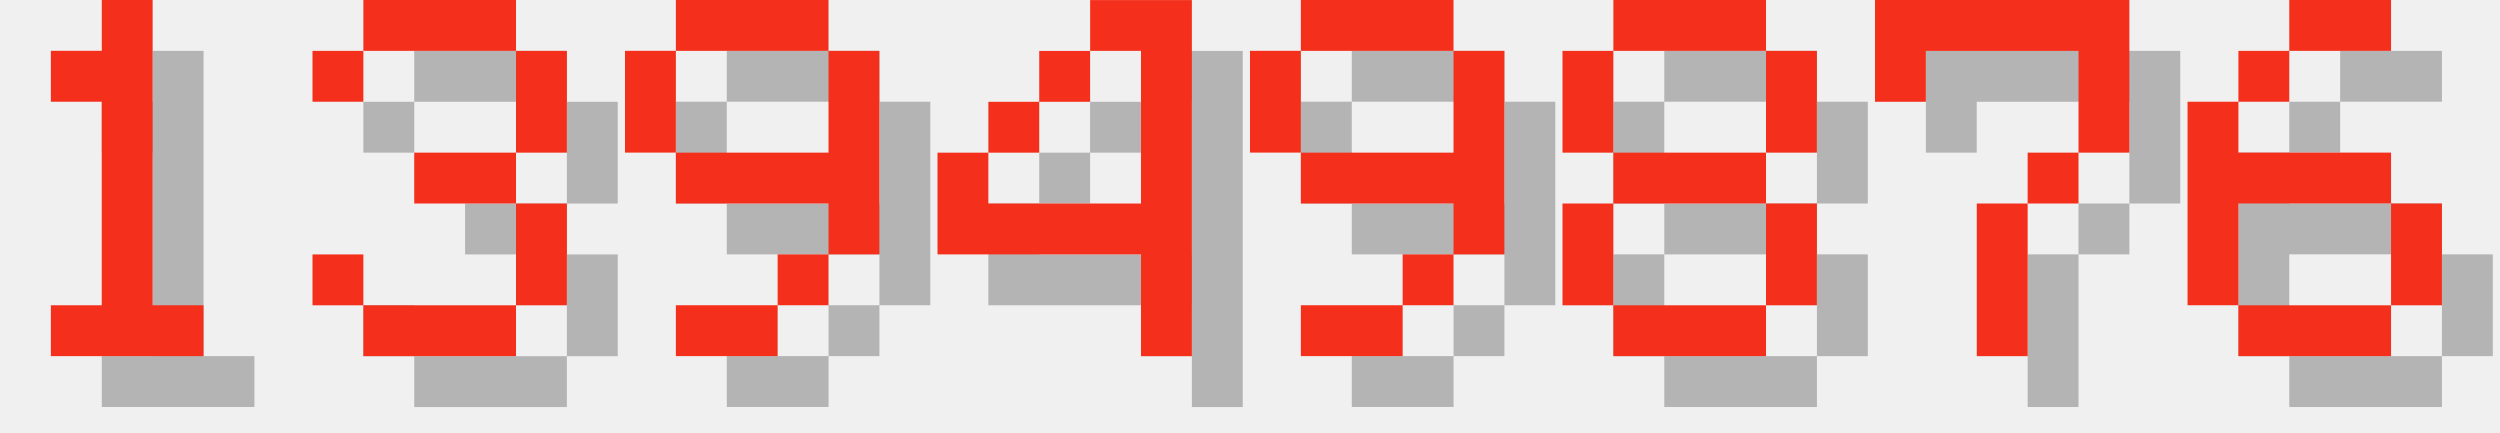
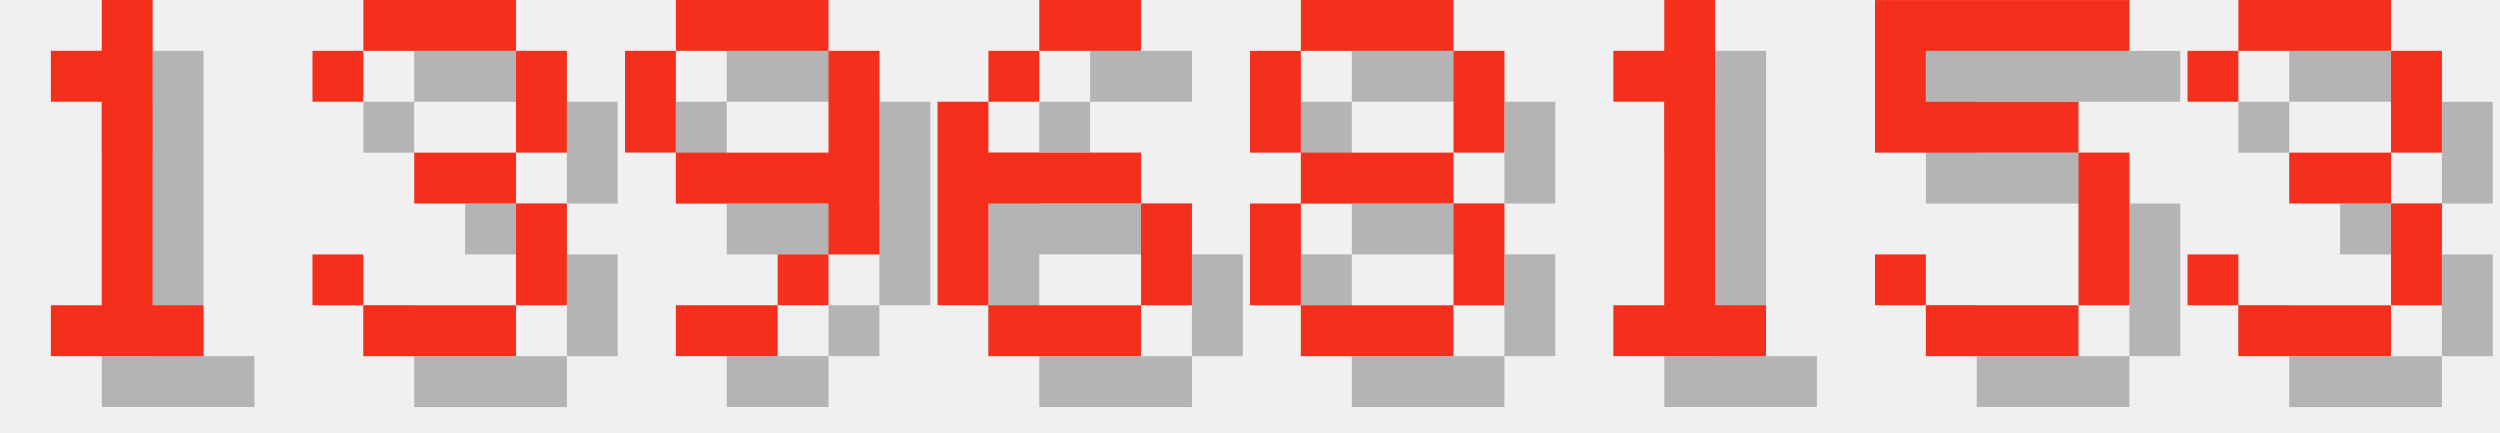
<svg xmlns="http://www.w3.org/2000/svg" version="1.1" width="208.0" height="36">
  <style>
        .text-foreground {
            fill: #F4301C;
        }
        .text-shadow {
            fill: #000000;
            fill-opacity: 0.25;
        }
    </style>
  <g class="digit" id="digit_1" transform="translate(0.0, 0), scale(4)">
    <path id="digit_1_shadow" class="text-shadow" d="m2.117 2.117v1.058h1.058v4.233h-1.058v1.058h3.175v-1.058h-1.058v-6.35h-1.058v1.058h-1.058z" fill-opacity=".5" style="paint-order:stroke fill markers" />
    <path id="digit_1_fg" class="text-foreground" d="m1.058 1.058v1.058h1.058v4.233h-1.058v1.058h3.175v-1.058h-1.058v-6.35h-1.058v1.058h-1.058z" fill="#fff" style="paint-order:stroke fill markers" />
  </g>
  <g class="digit" id="digit_3" transform="translate(26.0, 0), scale(4)">
    <path id="digit_3_shadow" class="text-shadow" d="m1.058 2.117v1.058h1.058v-1.058h3.175v2.117h-2.117v1.058h2.117v2.117h-3.175v-1.058h-1.058v1.058h1.058v1.058h3.175v-1.058h1.058v-2.117h-1.058v-1.058h1.058v-2.117h-1.058v-1.058h-3.175v1.058h-1.058z" fill-opacity=".5" style="paint-order:stroke fill markers" />
    <path id="digit_3_fg" class="text-foreground" d="m0 1.058v1.058h1.058v-1.058h3.175v2.117h-2.117v1.058h2.117v2.117h-3.175v-1.058h-1.058v1.058h1.058v1.058h3.175v-1.058h1.058v-2.117h-1.058v-1.058h1.058v-2.117h-1.058v-1.058h-3.175v1.058h-1.058z" fill="#fff" style="paint-order:stroke fill markers" />
  </g>
  <g class="digit" id="digit_9" transform="translate(52.0, 0), scale(4)">
    <path id="digit_9_shadow" class="text-shadow" d="m2.117 1.058v1.058h3.175v-1.058h-3.175zm3.175 1.058v2.117h-3.175v1.058h3.175v1.058h1.058v-4.233h-1.058zm0 4.233h-1.058v1.058h1.058v-1.058zm-1.058 1.058h-2.117v1.058h2.117v-1.058zm-2.117-3.175v-2.117h-1.058v2.117h1.058z" fill-opacity=".5" style="paint-order:stroke fill markers" />
    <path id="digit_9_fg" class="text-foreground" d="m1.058 0v1.058h3.175v-1.058h-3.175zm3.175 1.058v2.117h-3.175v1.058h3.175v1.058h1.058v-4.233h-1.058zm0 4.233h-1.058v1.058h1.058v-1.058zm-1.058 1.058h-2.117v1.058h2.117v-1.058zm-2.117-3.175v-2.117h-1.058v2.117h1.058z" fill="#fff" style="paint-order:stroke fill markers" />
  </g>
-   <g class="digit" id="digit_4" transform="translate(78.0, 0), scale(4)">
-     <path id="digit_4_shadow" class="text-shadow" d="m4.233 1.058v1.058h1.058v3.175h-3.175v-1.058h-1.058v2.117h4.233v2.117h1.058v-7.408h-2.117zm-2.117 3.175h1.058v-1.058h-1.058v1.058zm1.058-1.058h1.058v-1.058h-1.058v1.058z" fill-opacity=".5" style="paint-order:stroke fill markers" />
-     <path id="digit_4_fg" class="text-foreground" d="m3.175 0v1.058h1.058v3.175h-3.175v-1.058h-1.058v2.117h4.233v2.117h1.058v-7.408h-2.117zm-2.117 3.175h1.058v-1.058h-1.058v1.058zm1.058-1.058h1.058v-1.058h-1.058v1.058z" fill="#fff" style="paint-order:stroke fill markers" />
+   <g class="digit" id="digit_6" transform="translate(78.0, 0), scale(4)">
+     <path id="digit_6_shadow" class="text-shadow" d="m3.175 1.058v1.058h2.117v-1.058h-2.117zm0 1.058h-1.058v1.058h1.058v-1.058zm-1.058 1.058h-1.058v4.233h1.058v-2.117h3.175v-1.058h-3.175v-1.058zm3.175 2.117v2.117h1.058v-2.117h-1.058zm0 2.117h-3.175v1.058h3.175v-1.058z" fill-opacity=".5" style="paint-order:stroke fill markers" />
+     <path id="digit_6_fg" class="text-foreground" d="m2.117 0v1.058h2.117v-1.058h-2.117zm0 1.058h-1.058v1.058h1.058v-1.058zm-1.058 1.058h-1.058v4.233h1.058v-2.117h3.175v-1.058h-3.175v-1.058zm3.175 2.117v2.117h1.058v-2.117h-1.058zm0 2.117h-3.175v1.058h3.175v-1.058z" fill="#fff" style="paint-order:stroke fill markers" />
  </g>
-   <g class="digit" id="digit_9" transform="translate(104.0, 0), scale(4)">
-     <path id="digit_9_shadow" class="text-shadow" d="m2.117 1.058v1.058h3.175v-1.058h-3.175zm3.175 1.058v2.117h-3.175v1.058h3.175v1.058h1.058v-4.233h-1.058zm0 4.233h-1.058v1.058h1.058v-1.058zm-1.058 1.058h-2.117v1.058h2.117v-1.058zm-2.117-3.175v-2.117h-1.058v2.117h1.058z" fill-opacity=".5" style="paint-order:stroke fill markers" />
-     <path id="digit_9_fg" class="text-foreground" d="m1.058 0v1.058h3.175v-1.058h-3.175zm3.175 1.058v2.117h-3.175v1.058h3.175v1.058h1.058v-4.233h-1.058zm0 4.233h-1.058v1.058h1.058v-1.058zm-1.058 1.058h-2.117v1.058h2.117v-1.058zm-2.117-3.175v-2.117h-1.058v2.117h1.058z" fill="#fff" style="paint-order:stroke fill markers" />
-   </g>
-   <g class="digit" id="digit_8" transform="translate(130.0, 0), scale(4)">
+   <g class="digit" id="digit_8" transform="translate(104.0, 0), scale(4)">
    <path id="digit_8_shadow" class="text-shadow" d="m2.117 1.058v1.058h3.175v-1.058h-3.175zm3.175 1.058v2.117h1.058v-2.117h-1.058zm0 2.117h-3.175v1.058h3.175v-1.058zm0 1.058v2.117h1.058v-2.117h-1.058zm0 2.117h-3.175v1.058h3.175v-1.058zm-3.175 0v-2.117h-1.058v2.117h1.058zm0-3.175v-2.117h-1.058v2.117h1.058z" fill-opacity=".5" style="paint-order:stroke fill markers" />
    <path id="digit_8_fg" class="text-foreground" d="m1.058 0v1.058h3.175v-1.058h-3.175zm3.175 1.058v2.117h1.058v-2.117h-1.058zm0 2.117h-3.175v1.058h3.175v-1.058zm0 1.058v2.117h1.058v-2.117h-1.058zm0 2.117h-3.175v1.058h3.175v-1.058zm-3.175 0v-2.117h-1.058v2.117h1.058zm0-3.175v-2.117h-1.058v2.117h1.058z" fill="#fff" style="paint-order:stroke fill markers" />
  </g>
-   <g class="digit" id="digit_7" transform="translate(156.0, 0), scale(4)">
-     <path id="digit_7_shadow" class="text-shadow" d="m1.058 1.058 2e-6 2.117h1.058v-1.058h3.175v1.058l2e-7 1.058h-1.058v1.058h-1.058l4e-7 3.175 1.058 1e-7v-3.175h1.058v-1.058h1.058l5e-7 -1.058v-2.117z" fill-opacity=".5" style="paint-order:stroke fill markers" />
-     <path id="digit_7_fg" class="text-foreground" d="m0 0 2e-6 2.117h1.058v-1.058h3.175v1.058l2e-7 1.058h-1.058v1.058h-1.058l4e-7 3.175 1.058 1e-7v-3.175h1.058v-1.058h1.058l5e-7 -1.058v-2.117z" fill="#fff" style="paint-order:stroke fill markers" />
+   <g class="digit" id="digit_1" transform="translate(130.0, 0), scale(4)">
+     <path id="digit_1_shadow" class="text-shadow" d="m2.117 2.117v1.058h1.058v4.233h-1.058v1.058h3.175v-1.058h-1.058v-6.35h-1.058v1.058h-1.058z" fill-opacity=".5" style="paint-order:stroke fill markers" />
+     <path id="digit_1_fg" class="text-foreground" d="m1.058 1.058v1.058h1.058v4.233h-1.058v1.058h3.175v-1.058h-1.058v-6.35h-1.058v1.058h-1.058z" fill="#fff" style="paint-order:stroke fill markers" />
  </g>
-   <g class="digit" id="digit_6" transform="translate(182.0, 0), scale(4)">
-     <path id="digit_6_shadow" class="text-shadow" d="m3.175 1.058v1.058h2.117v-1.058h-2.117zm0 1.058h-1.058v1.058h1.058v-1.058zm-1.058 1.058h-1.058v4.233h1.058v-2.117h3.175v-1.058h-3.175v-1.058zm3.175 2.117v2.117h1.058v-2.117h-1.058zm0 2.117h-3.175v1.058h3.175v-1.058z" fill-opacity=".5" style="paint-order:stroke fill markers" />
-     <path id="digit_6_fg" class="text-foreground" d="m2.117 0v1.058h2.117v-1.058h-2.117zm0 1.058h-1.058v1.058h1.058v-1.058zm-1.058 1.058h-1.058v4.233h1.058v-2.117h3.175v-1.058h-3.175v-1.058zm3.175 2.117v2.117h1.058v-2.117h-1.058zm0 2.117h-3.175v1.058h3.175v-1.058z" fill="#fff" style="paint-order:stroke fill markers" />
+   <g class="digit" id="digit_5" transform="translate(156.0, 0), scale(4)">
+     <path id="digit_5_shadow" class="text-shadow" d="m1.058 1.058v3.175h4.233v3.175h-3.175v-1.058h-1.058v1.058h1.058v1.058h3.175v-1.058h1.058v-3.175h-1.058v-1.058h-3.175v-1.058h4.233v-1.058h-5.292z" fill-opacity=".5" style="paint-order:stroke fill markers" />
+     <path id="digit_5_fg" class="text-foreground" d="m0 0v3.175h4.233v3.175h-3.175v-1.058h-1.058v1.058h1.058v1.058h3.175v-1.058h1.058v-3.175h-1.058v-1.058h-3.175v-1.058h4.233v-1.058h-5.292z" fill="#fff" style="paint-order:stroke fill markers" />
+   </g>
+   <g class="digit" id="digit_3" transform="translate(182.0, 0), scale(4)">
+     <path id="digit_3_shadow" class="text-shadow" d="m1.058 2.117v1.058h1.058v-1.058h3.175v2.117h-2.117v1.058h2.117v2.117h-3.175v-1.058h-1.058v1.058h1.058v1.058h3.175v-1.058h1.058v-2.117h-1.058v-1.058h1.058v-2.117h-1.058v-1.058h-3.175v1.058h-1.058z" fill-opacity=".5" style="paint-order:stroke fill markers" />
+     <path id="digit_3_fg" class="text-foreground" d="m0 1.058v1.058h1.058v-1.058h3.175v2.117h-2.117v1.058h2.117v2.117h-3.175v-1.058h-1.058v1.058h1.058v1.058h3.175v-1.058h1.058v-2.117h-1.058v-1.058h1.058v-2.117h-1.058v-1.058h-3.175v1.058h-1.058z" fill="#fff" style="paint-order:stroke fill markers" />
  </g>
</svg>
